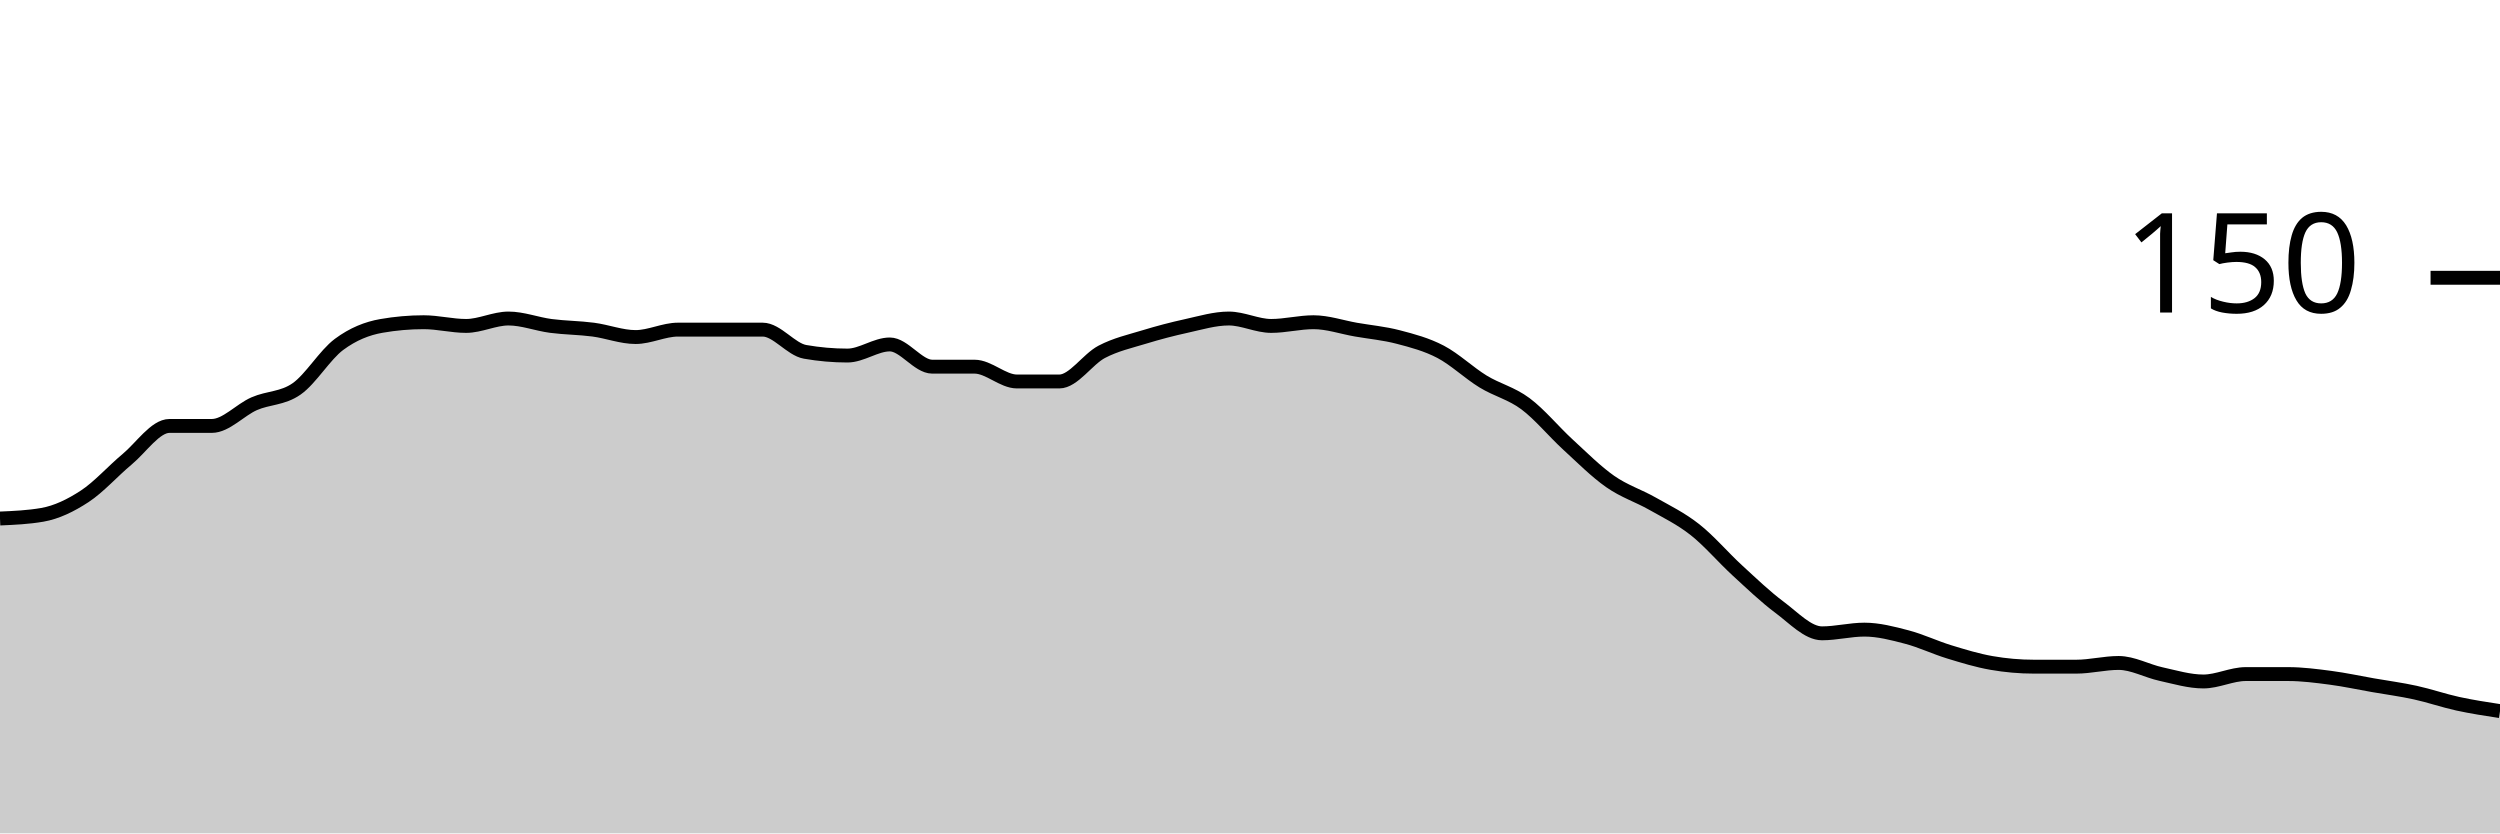
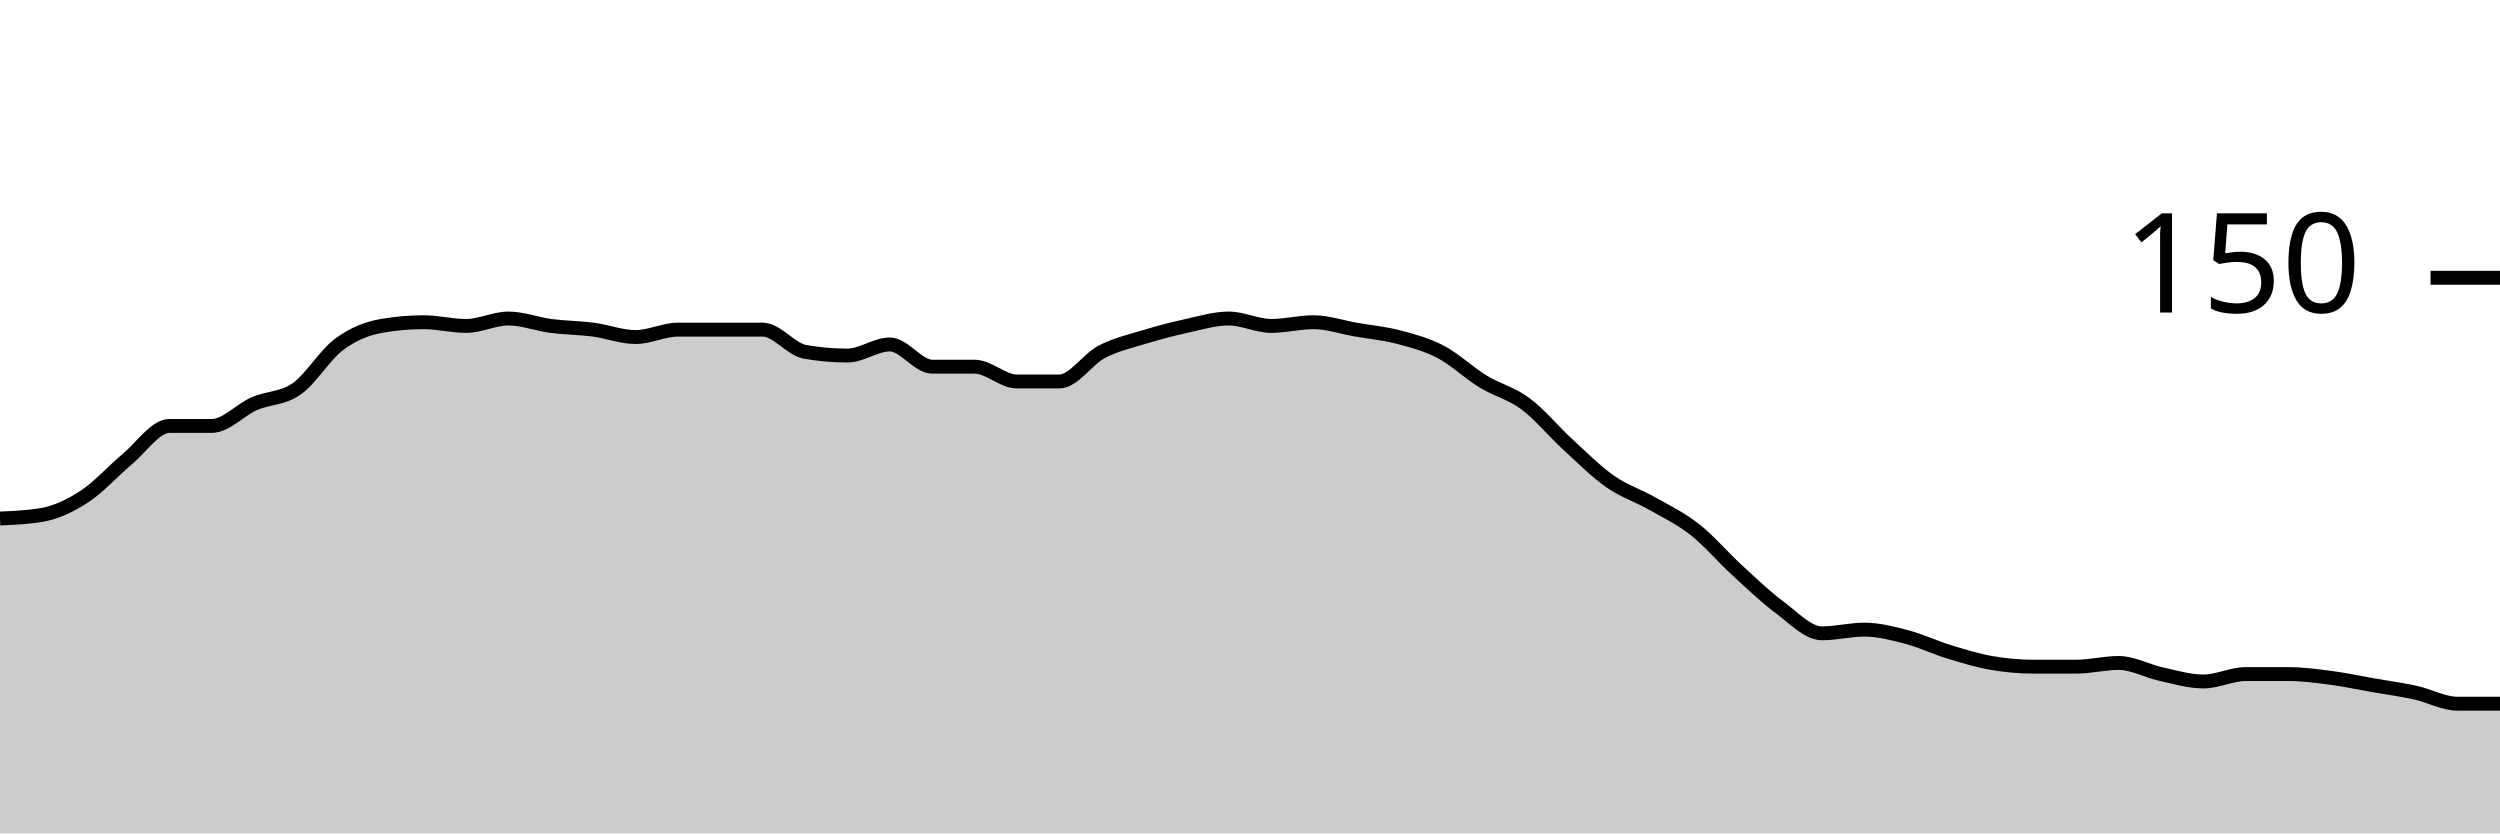
<svg xmlns="http://www.w3.org/2000/svg" viewBox="0 0 180 60">
  <g transform="translate(0,20)">
-     <path class="area" fill="rgba(0, 0, 0, 0.2)" d="M0,17.333C1.017,17.289,2.034,17.244,3.051,17.067C4.068,16.889,5.085,16.4,6.102,15.733C7.119,15.067,8.136,13.911,9.153,13.067C10.169,12.222,11.186,10.667,12.203,10.667C13.22,10.667,14.237,10.667,15.254,10.667C16.271,10.667,17.288,9.511,18.305,9.067C19.322,8.622,20.339,8.711,21.356,8C22.373,7.289,23.39,5.556,24.407,4.8C25.424,4.044,26.441,3.644,27.458,3.467C28.475,3.289,29.492,3.2,30.508,3.2C31.525,3.2,32.542,3.467,33.559,3.467C34.576,3.467,35.593,2.933,36.61,2.933C37.627,2.933,38.644,3.333,39.661,3.467C40.678,3.6,41.695,3.6,42.712,3.733C43.729,3.867,44.746,4.267,45.763,4.267C46.78,4.267,47.797,3.733,48.814,3.733C49.831,3.733,50.847,3.733,51.864,3.733C52.881,3.733,53.898,3.733,54.915,3.733C55.932,3.733,56.949,5.156,57.966,5.333C58.983,5.511,60,5.6,61.017,5.6C62.034,5.6,63.051,4.8,64.068,4.8C65.085,4.8,66.102,6.4,67.119,6.4C68.136,6.4,69.153,6.4,70.169,6.4C71.186,6.4,72.203,7.467,73.22,7.467C74.237,7.467,75.254,7.467,76.271,7.467C77.288,7.467,78.305,5.867,79.322,5.333C80.339,4.8,81.356,4.578,82.373,4.267C83.39,3.956,84.407,3.689,85.424,3.467C86.441,3.244,87.458,2.933,88.475,2.933C89.492,2.933,90.508,3.467,91.525,3.467C92.542,3.467,93.559,3.2,94.576,3.2C95.593,3.2,96.61,3.556,97.627,3.733C98.644,3.911,99.661,4,100.678,4.267C101.695,4.533,102.712,4.8,103.729,5.333C104.746,5.867,105.763,6.844,106.78,7.467C107.797,8.089,108.814,8.311,109.831,9.067C110.847,9.822,111.864,11.067,112.881,12C113.898,12.933,114.915,13.956,115.932,14.667C116.949,15.378,117.966,15.689,118.983,16.267C120,16.844,121.017,17.333,122.034,18.133C123.051,18.933,124.068,20.133,125.085,21.067C126.102,22,127.119,22.978,128.136,23.733C129.153,24.489,130.169,25.6,131.186,25.6C132.203,25.6,133.22,25.333,134.237,25.333C135.254,25.333,136.271,25.6,137.288,25.867C138.305,26.133,139.322,26.622,140.339,26.933C141.356,27.244,142.373,27.556,143.39,27.733C144.407,27.911,145.424,28,146.441,28C147.458,28,148.475,28,149.492,28C150.508,28,151.525,27.733,152.542,27.733C153.559,27.733,154.576,28.311,155.593,28.533C156.61,28.756,157.627,29.067,158.644,29.067C159.661,29.067,160.678,28.533,161.695,28.533C162.712,28.533,163.729,28.533,164.746,28.533C165.763,28.533,166.78,28.667,167.797,28.8C168.814,28.933,169.831,29.156,170.847,29.333C171.864,29.511,172.881,29.644,173.898,29.867C174.915,30.089,175.932,30.444,176.949,30.667C177.966,30.889,178.983,31.044,180,31.2L180,40C178.983,40,177.966,40,176.949,40C175.932,40,174.915,40,173.898,40C172.881,40,171.864,40,170.847,40C169.831,40,168.814,40,167.797,40C166.78,40,165.763,40,164.746,40C163.729,40,162.712,40,161.695,40C160.678,40,159.661,40,158.644,40C157.627,40,156.61,40,155.593,40C154.576,40,153.559,40,152.542,40C151.525,40,150.508,40,149.492,40C148.475,40,147.458,40,146.441,40C145.424,40,144.407,40,143.39,40C142.373,40,141.356,40,140.339,40C139.322,40,138.305,40,137.288,40C136.271,40,135.254,40,134.237,40C133.22,40,132.203,40,131.186,40C130.169,40,129.153,40,128.136,40C127.119,40,126.102,40,125.085,40C124.068,40,123.051,40,122.034,40C121.017,40,120,40,118.983,40C117.966,40,116.949,40,115.932,40C114.915,40,113.898,40,112.881,40C111.864,40,110.847,40,109.831,40C108.814,40,107.797,40,106.78,40C105.763,40,104.746,40,103.729,40C102.712,40,101.695,40,100.678,40C99.661,40,98.644,40,97.627,40C96.61,40,95.593,40,94.576,40C93.559,40,92.542,40,91.525,40C90.508,40,89.492,40,88.475,40C87.458,40,86.441,40,85.424,40C84.407,40,83.39,40,82.373,40C81.356,40,80.339,40,79.322,40C78.305,40,77.288,40,76.271,40C75.254,40,74.237,40,73.22,40C72.203,40,71.186,40,70.169,40C69.153,40,68.136,40,67.119,40C66.102,40,65.085,40,64.068,40C63.051,40,62.034,40,61.017,40C60,40,58.983,40,57.966,40C56.949,40,55.932,40,54.915,40C53.898,40,52.881,40,51.864,40C50.847,40,49.831,40,48.814,40C47.797,40,46.78,40,45.763,40C44.746,40,43.729,40,42.712,40C41.695,40,40.678,40,39.661,40C38.644,40,37.627,40,36.61,40C35.593,40,34.576,40,33.559,40C32.542,40,31.525,40,30.508,40C29.492,40,28.475,40,27.458,40C26.441,40,25.424,40,24.407,40C23.39,40,22.373,40,21.356,40C20.339,40,19.322,40,18.305,40C17.288,40,16.271,40,15.254,40C14.237,40,13.22,40,12.203,40C11.186,40,10.169,40,9.153,40C8.136,40,7.119,40,6.102,40C5.085,40,4.068,40,3.051,40C2.034,40,1.017,40,0,40Z" />
-     <path class="line" stroke="black" fill="none" d="M0,17.333C1.017,17.289,2.034,17.244,3.051,17.067C4.068,16.889,5.085,16.4,6.102,15.733C7.119,15.067,8.136,13.911,9.153,13.067C10.169,12.222,11.186,10.667,12.203,10.667C13.22,10.667,14.237,10.667,15.254,10.667C16.271,10.667,17.288,9.511,18.305,9.067C19.322,8.622,20.339,8.711,21.356,8C22.373,7.289,23.39,5.556,24.407,4.8C25.424,4.044,26.441,3.644,27.458,3.467C28.475,3.289,29.492,3.2,30.508,3.2C31.525,3.2,32.542,3.467,33.559,3.467C34.576,3.467,35.593,2.933,36.61,2.933C37.627,2.933,38.644,3.333,39.661,3.467C40.678,3.6,41.695,3.6,42.712,3.733C43.729,3.867,44.746,4.267,45.763,4.267C46.78,4.267,47.797,3.733,48.814,3.733C49.831,3.733,50.847,3.733,51.864,3.733C52.881,3.733,53.898,3.733,54.915,3.733C55.932,3.733,56.949,5.156,57.966,5.333C58.983,5.511,60,5.6,61.017,5.6C62.034,5.6,63.051,4.8,64.068,4.8C65.085,4.8,66.102,6.4,67.119,6.4C68.136,6.4,69.153,6.4,70.169,6.4C71.186,6.4,72.203,7.467,73.22,7.467C74.237,7.467,75.254,7.467,76.271,7.467C77.288,7.467,78.305,5.867,79.322,5.333C80.339,4.8,81.356,4.578,82.373,4.267C83.39,3.956,84.407,3.689,85.424,3.467C86.441,3.244,87.458,2.933,88.475,2.933C89.492,2.933,90.508,3.467,91.525,3.467C92.542,3.467,93.559,3.2,94.576,3.2C95.593,3.2,96.61,3.556,97.627,3.733C98.644,3.911,99.661,4,100.678,4.267C101.695,4.533,102.712,4.8,103.729,5.333C104.746,5.867,105.763,6.844,106.78,7.467C107.797,8.089,108.814,8.311,109.831,9.067C110.847,9.822,111.864,11.067,112.881,12C113.898,12.933,114.915,13.956,115.932,14.667C116.949,15.378,117.966,15.689,118.983,16.267C120,16.844,121.017,17.333,122.034,18.133C123.051,18.933,124.068,20.133,125.085,21.067C126.102,22,127.119,22.978,128.136,23.733C129.153,24.489,130.169,25.6,131.186,25.6C132.203,25.6,133.22,25.333,134.237,25.333C135.254,25.333,136.271,25.6,137.288,25.867C138.305,26.133,139.322,26.622,140.339,26.933C141.356,27.244,142.373,27.556,143.39,27.733C144.407,27.911,145.424,28,146.441,28C147.458,28,148.475,28,149.492,28C150.508,28,151.525,27.733,152.542,27.733C153.559,27.733,154.576,28.311,155.593,28.533C156.61,28.756,157.627,29.067,158.644,29.067C159.661,29.067,160.678,28.533,161.695,28.533C162.712,28.533,163.729,28.533,164.746,28.533C165.763,28.533,166.78,28.667,167.797,28.8C168.814,28.933,169.831,29.156,170.847,29.333C171.864,29.511,172.881,29.644,173.898,29.867C174.915,30.089,175.932,30.444,176.949,30.667C177.966,30.889,178.983,31.044,180,31.2" />
+     <path class="area" fill="rgba(0, 0, 0, 0.2)" d="M0,17.333C1.017,17.289,2.034,17.244,3.051,17.067C4.068,16.889,5.085,16.4,6.102,15.733C7.119,15.067,8.136,13.911,9.153,13.067C10.169,12.222,11.186,10.667,12.203,10.667C13.22,10.667,14.237,10.667,15.254,10.667C16.271,10.667,17.288,9.511,18.305,9.067C19.322,8.622,20.339,8.711,21.356,8C22.373,7.289,23.39,5.556,24.407,4.8C25.424,4.044,26.441,3.644,27.458,3.467C28.475,3.289,29.492,3.2,30.508,3.2C31.525,3.2,32.542,3.467,33.559,3.467C34.576,3.467,35.593,2.933,36.61,2.933C37.627,2.933,38.644,3.333,39.661,3.467C40.678,3.6,41.695,3.6,42.712,3.733C43.729,3.867,44.746,4.267,45.763,4.267C46.78,4.267,47.797,3.733,48.814,3.733C49.831,3.733,50.847,3.733,51.864,3.733C52.881,3.733,53.898,3.733,54.915,3.733C55.932,3.733,56.949,5.156,57.966,5.333C58.983,5.511,60,5.6,61.017,5.6C62.034,5.6,63.051,4.8,64.068,4.8C65.085,4.8,66.102,6.4,67.119,6.4C68.136,6.4,69.153,6.4,70.169,6.4C71.186,6.4,72.203,7.467,73.22,7.467C74.237,7.467,75.254,7.467,76.271,7.467C77.288,7.467,78.305,5.867,79.322,5.333C80.339,4.8,81.356,4.578,82.373,4.267C83.39,3.956,84.407,3.689,85.424,3.467C86.441,3.244,87.458,2.933,88.475,2.933C89.492,2.933,90.508,3.467,91.525,3.467C92.542,3.467,93.559,3.2,94.576,3.2C95.593,3.2,96.61,3.556,97.627,3.733C98.644,3.911,99.661,4,100.678,4.267C101.695,4.533,102.712,4.8,103.729,5.333C104.746,5.867,105.763,6.844,106.78,7.467C107.797,8.089,108.814,8.311,109.831,9.067C110.847,9.822,111.864,11.067,112.881,12C113.898,12.933,114.915,13.956,115.932,14.667C116.949,15.378,117.966,15.689,118.983,16.267C120,16.844,121.017,17.333,122.034,18.133C123.051,18.933,124.068,20.133,125.085,21.067C126.102,22,127.119,22.978,128.136,23.733C129.153,24.489,130.169,25.6,131.186,25.6C132.203,25.6,133.22,25.333,134.237,25.333C135.254,25.333,136.271,25.6,137.288,25.867C138.305,26.133,139.322,26.622,140.339,26.933C141.356,27.244,142.373,27.556,143.39,27.733C144.407,27.911,145.424,28,146.441,28C147.458,28,148.475,28,149.492,28C150.508,28,151.525,27.733,152.542,27.733C153.559,27.733,154.576,28.311,155.593,28.533C156.61,28.756,157.627,29.067,158.644,29.067C159.661,29.067,160.678,28.533,161.695,28.533C162.712,28.533,163.729,28.533,164.746,28.533C165.763,28.533,166.78,28.667,167.797,28.8C168.814,28.933,169.831,29.156,170.847,29.333C171.864,29.511,172.881,29.644,173.898,29.867C174.915,30.089,175.932,30.667,176.949,30.667C177.966,30.667,178.983,30.667,180,30.667L180,40C178.983,40,177.966,40,176.949,40C175.932,40,174.915,40,173.898,40C172.881,40,171.864,40,170.847,40C169.831,40,168.814,40,167.797,40C166.78,40,165.763,40,164.746,40C163.729,40,162.712,40,161.695,40C160.678,40,159.661,40,158.644,40C157.627,40,156.61,40,155.593,40C154.576,40,153.559,40,152.542,40C151.525,40,150.508,40,149.492,40C148.475,40,147.458,40,146.441,40C145.424,40,144.407,40,143.39,40C142.373,40,141.356,40,140.339,40C139.322,40,138.305,40,137.288,40C136.271,40,135.254,40,134.237,40C133.22,40,132.203,40,131.186,40C130.169,40,129.153,40,128.136,40C127.119,40,126.102,40,125.085,40C124.068,40,123.051,40,122.034,40C121.017,40,120,40,118.983,40C117.966,40,116.949,40,115.932,40C114.915,40,113.898,40,112.881,40C111.864,40,110.847,40,109.831,40C108.814,40,107.797,40,106.78,40C105.763,40,104.746,40,103.729,40C102.712,40,101.695,40,100.678,40C99.661,40,98.644,40,97.627,40C96.61,40,95.593,40,94.576,40C93.559,40,92.542,40,91.525,40C90.508,40,89.492,40,88.475,40C87.458,40,86.441,40,85.424,40C84.407,40,83.39,40,82.373,40C81.356,40,80.339,40,79.322,40C78.305,40,77.288,40,76.271,40C75.254,40,74.237,40,73.22,40C72.203,40,71.186,40,70.169,40C69.153,40,68.136,40,67.119,40C66.102,40,65.085,40,64.068,40C63.051,40,62.034,40,61.017,40C60,40,58.983,40,57.966,40C56.949,40,55.932,40,54.915,40C53.898,40,52.881,40,51.864,40C50.847,40,49.831,40,48.814,40C47.797,40,46.78,40,45.763,40C44.746,40,43.729,40,42.712,40C41.695,40,40.678,40,39.661,40C38.644,40,37.627,40,36.61,40C35.593,40,34.576,40,33.559,40C32.542,40,31.525,40,30.508,40C29.492,40,28.475,40,27.458,40C26.441,40,25.424,40,24.407,40C23.39,40,22.373,40,21.356,40C20.339,40,19.322,40,18.305,40C17.288,40,16.271,40,15.254,40C14.237,40,13.22,40,12.203,40C11.186,40,10.169,40,9.153,40C8.136,40,7.119,40,6.102,40C5.085,40,4.068,40,3.051,40C2.034,40,1.017,40,0,40Z" />
+     <path class="line" stroke="black" fill="none" d="M0,17.333C1.017,17.289,2.034,17.244,3.051,17.067C4.068,16.889,5.085,16.4,6.102,15.733C7.119,15.067,8.136,13.911,9.153,13.067C10.169,12.222,11.186,10.667,12.203,10.667C13.22,10.667,14.237,10.667,15.254,10.667C16.271,10.667,17.288,9.511,18.305,9.067C19.322,8.622,20.339,8.711,21.356,8C22.373,7.289,23.39,5.556,24.407,4.8C25.424,4.044,26.441,3.644,27.458,3.467C28.475,3.289,29.492,3.2,30.508,3.2C31.525,3.2,32.542,3.467,33.559,3.467C34.576,3.467,35.593,2.933,36.61,2.933C37.627,2.933,38.644,3.333,39.661,3.467C40.678,3.6,41.695,3.6,42.712,3.733C43.729,3.867,44.746,4.267,45.763,4.267C46.78,4.267,47.797,3.733,48.814,3.733C49.831,3.733,50.847,3.733,51.864,3.733C52.881,3.733,53.898,3.733,54.915,3.733C55.932,3.733,56.949,5.156,57.966,5.333C58.983,5.511,60,5.6,61.017,5.6C62.034,5.6,63.051,4.8,64.068,4.8C65.085,4.8,66.102,6.4,67.119,6.4C68.136,6.4,69.153,6.4,70.169,6.4C71.186,6.4,72.203,7.467,73.22,7.467C74.237,7.467,75.254,7.467,76.271,7.467C77.288,7.467,78.305,5.867,79.322,5.333C80.339,4.8,81.356,4.578,82.373,4.267C83.39,3.956,84.407,3.689,85.424,3.467C86.441,3.244,87.458,2.933,88.475,2.933C89.492,2.933,90.508,3.467,91.525,3.467C92.542,3.467,93.559,3.2,94.576,3.2C95.593,3.2,96.61,3.556,97.627,3.733C98.644,3.911,99.661,4,100.678,4.267C101.695,4.533,102.712,4.8,103.729,5.333C104.746,5.867,105.763,6.844,106.78,7.467C107.797,8.089,108.814,8.311,109.831,9.067C110.847,9.822,111.864,11.067,112.881,12C113.898,12.933,114.915,13.956,115.932,14.667C116.949,15.378,117.966,15.689,118.983,16.267C120,16.844,121.017,17.333,122.034,18.133C123.051,18.933,124.068,20.133,125.085,21.067C126.102,22,127.119,22.978,128.136,23.733C129.153,24.489,130.169,25.6,131.186,25.6C132.203,25.6,133.22,25.333,134.237,25.333C135.254,25.333,136.271,25.6,137.288,25.867C138.305,26.133,139.322,26.622,140.339,26.933C141.356,27.244,142.373,27.556,143.39,27.733C144.407,27.911,145.424,28,146.441,28C147.458,28,148.475,28,149.492,28C150.508,28,151.525,27.733,152.542,27.733C153.559,27.733,154.576,28.311,155.593,28.533C156.61,28.756,157.627,29.067,158.644,29.067C159.661,29.067,160.678,28.533,161.695,28.533C162.712,28.533,163.729,28.533,164.746,28.533C165.763,28.533,166.78,28.667,167.797,28.8C168.814,28.933,169.831,29.156,170.847,29.333C171.864,29.511,172.881,29.644,173.898,29.867C174.915,30.089,175.932,30.667,176.949,30.667C177.966,30.667,178.983,30.667,180,30.667" />
    <path class="axis-ceiling" stroke-width="1" stroke="black" fill="none" d="M175,0L180,0" />
    <text class="axis-ceiling-label" font-family="sans-serif" text-anchor="end" font-size="10px" x="170" y="2.5">150</text>
  </g>
</svg>
